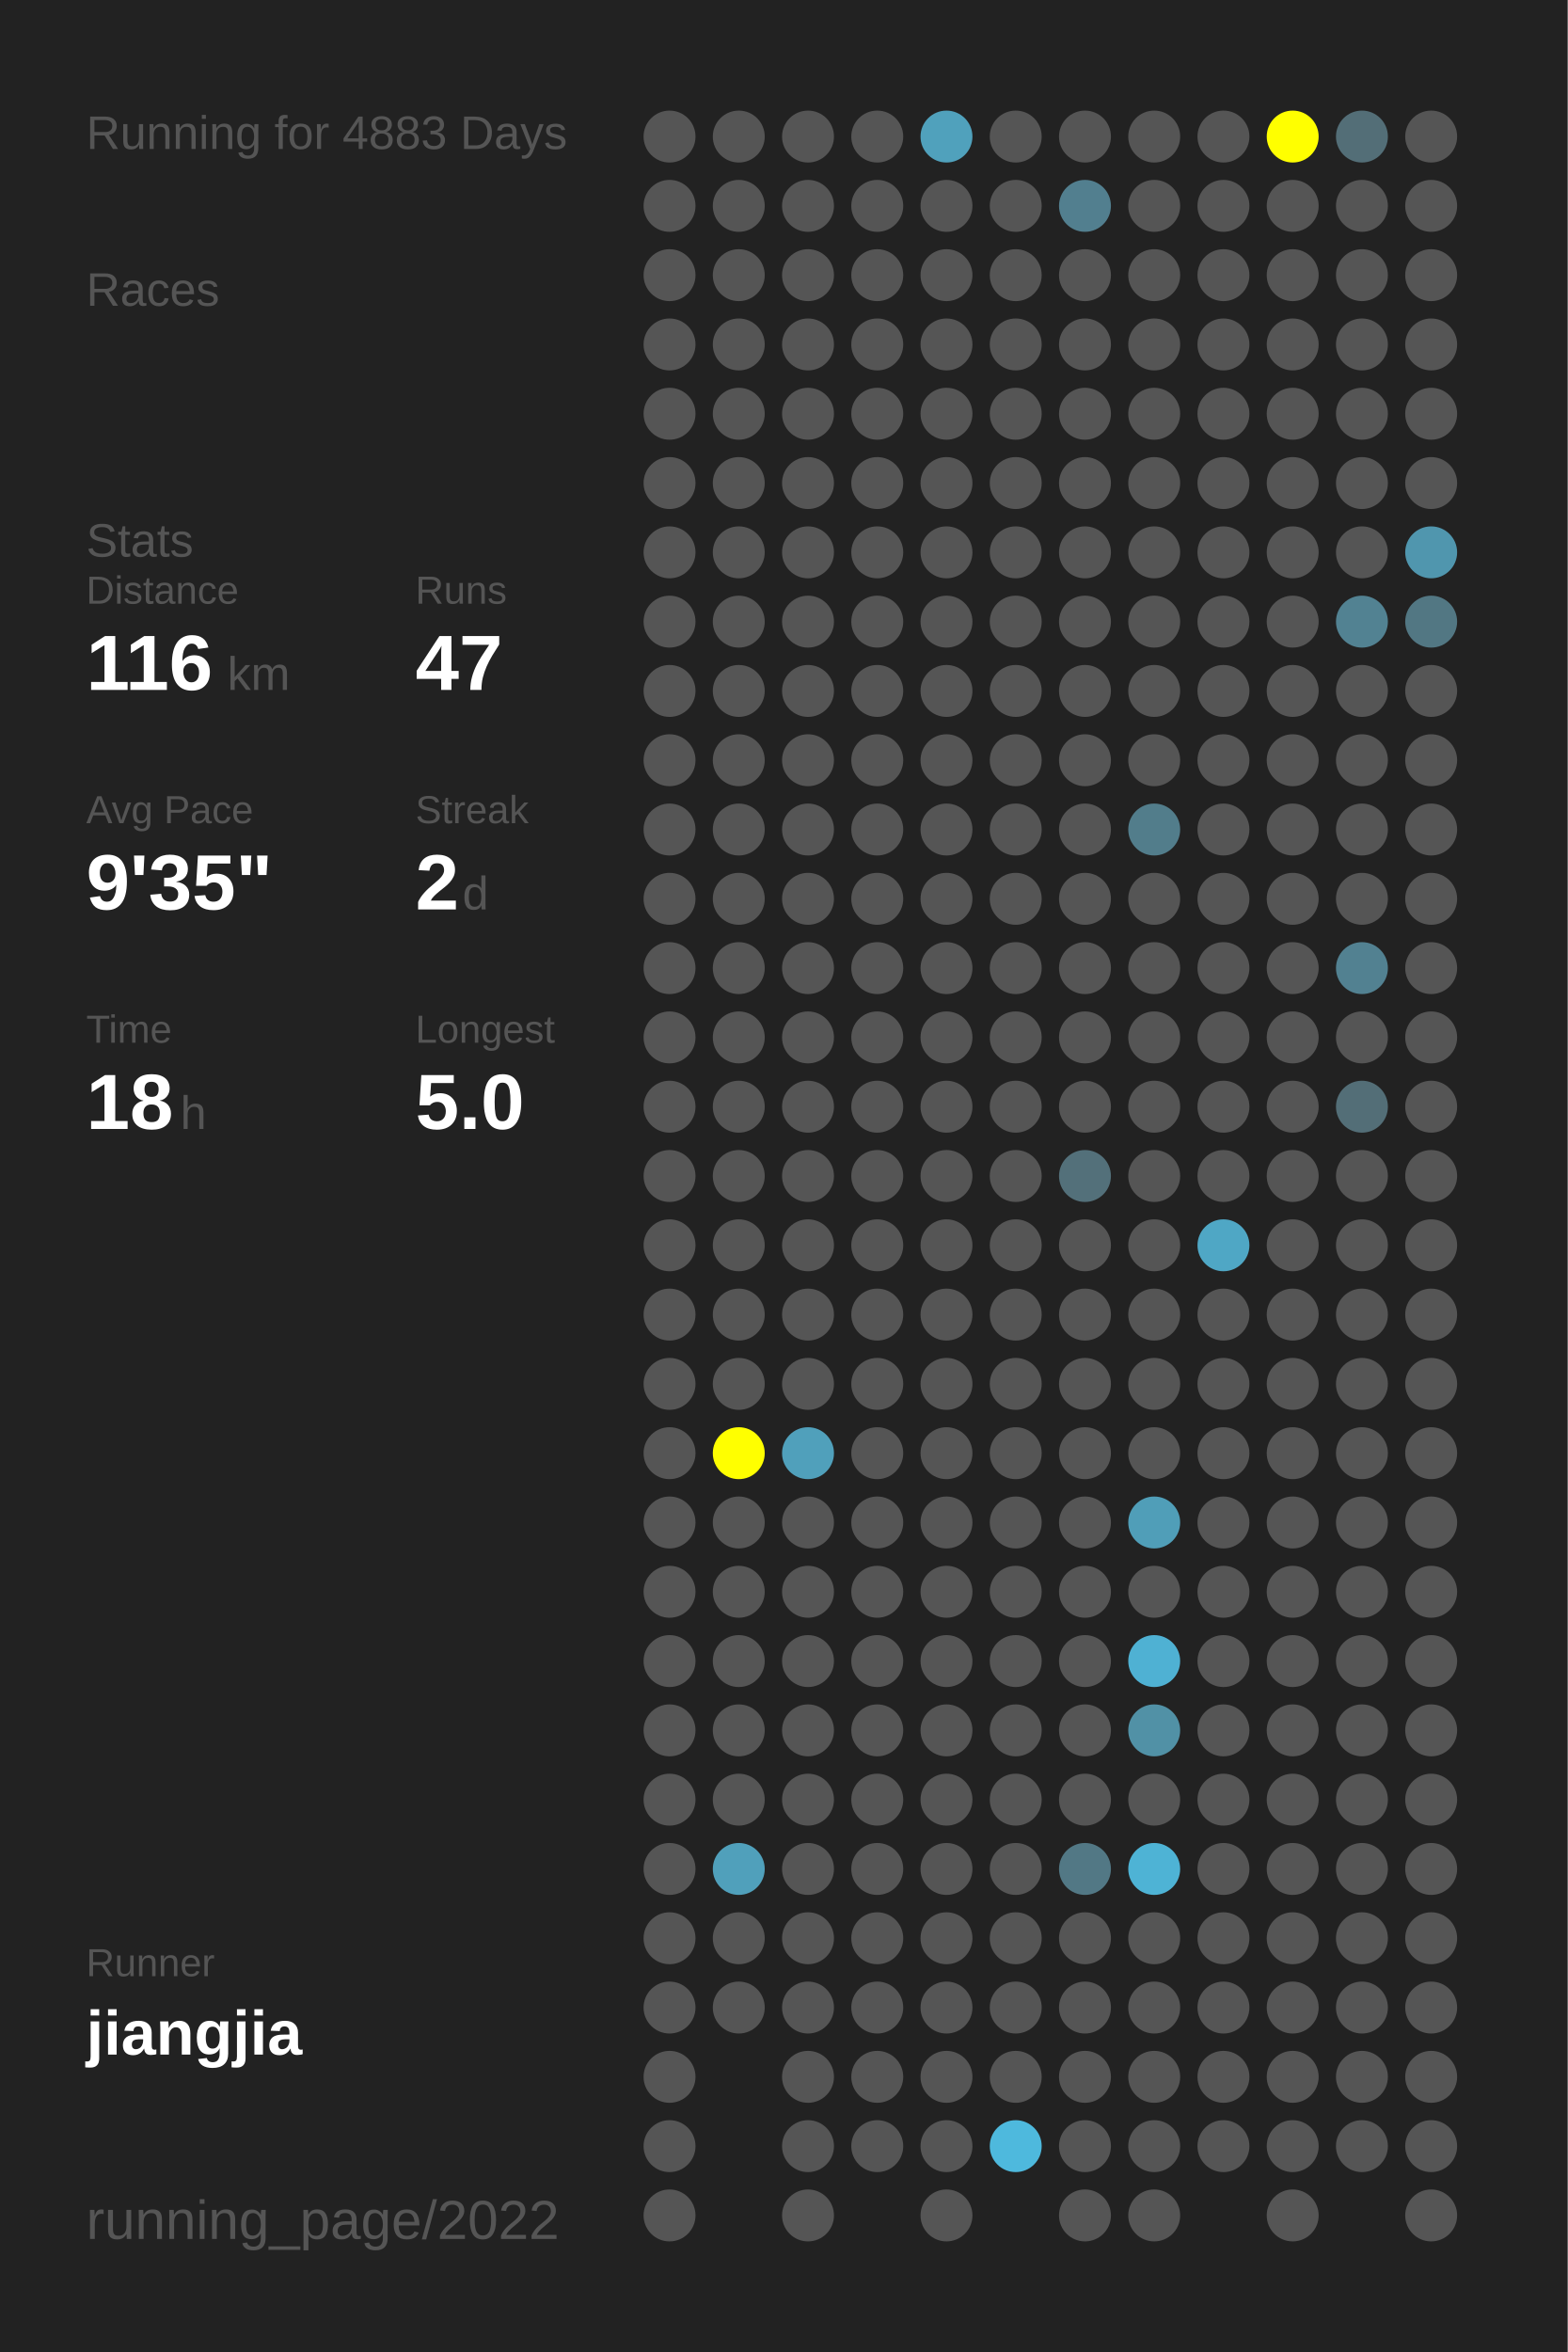
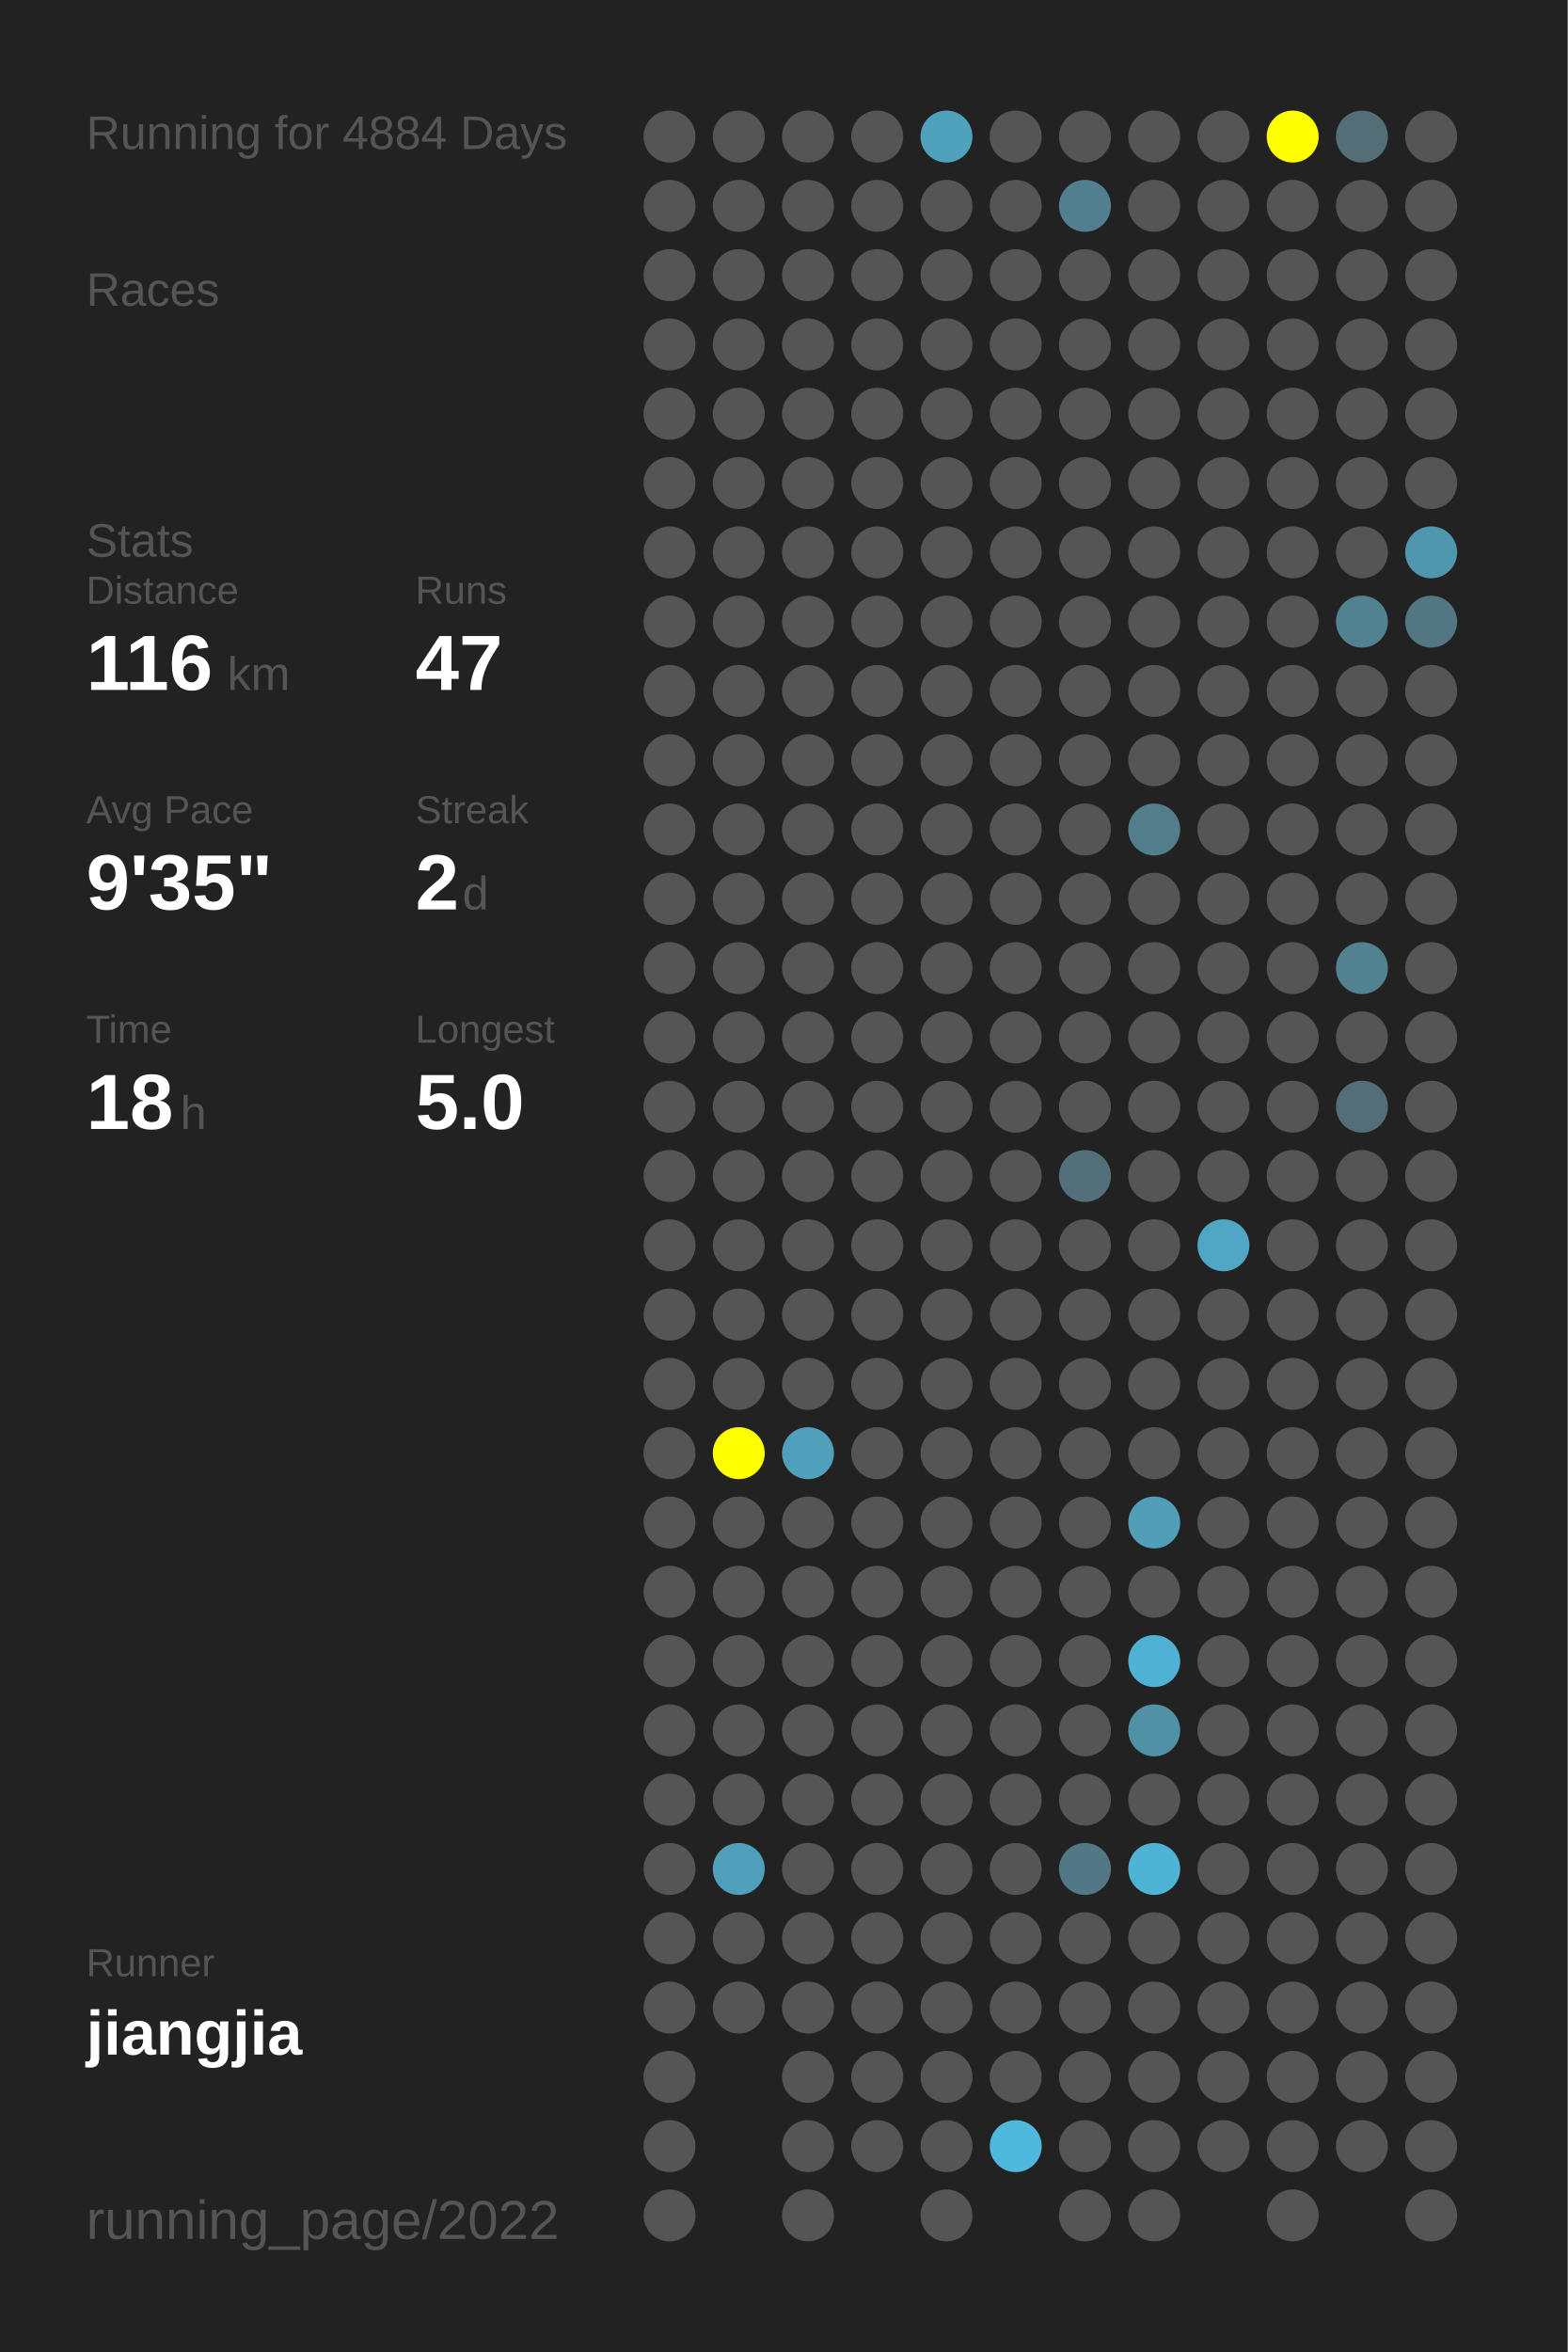
<svg xmlns="http://www.w3.org/2000/svg" baseProfile="full" height="300mm" version="1.1" viewBox="0,0,200,300" width="200mm">
  <defs />
  <rect fill="#222222" height="300" width="200" x="0" y="0" />
-   <text fill="#555555" style="font-size:6px; font-family:Arial;" x="11" y="19">Running for 4883 Days</text>
+   <text fill="#555555" style="font-size:6px; font-family:Arial;" x="11" y="19">Running for 4884 Days</text>
  <text fill="#555555" style="font-size:6px; font-family:Arial;" x="11" y="39">Races</text>
  <text fill="#555555" style="font-size:6px; font-family:Arial;" x="11" y="71">Stats</text>
  <text fill="#555555" style="font-size:5px; font-family:Arial;" x="11" y="77">Distance</text>
  <text fill="#FFFFFF" style="font-size:10px; font-family:Arial; font-weight:bold;" x="11" y="88">116</text>
  <text fill="#555555" style="font-size:6px; font-family:Arial;" x="29" y="88">km</text>
  <text fill="#555555" style="font-size:5px; font-family:Arial;" x="53" y="77">Runs</text>
  <text fill="#FFFFFF" style="font-size:10px; font-family:Arial; font-weight:bold;" x="53" y="88">47</text>
  <text fill="#555555" style="font-size:5px; font-family:Arial;" x="11" y="105">Avg Pace</text>
  <text fill="#FFFFFF" style="font-size:10px; font-family:Arial; font-weight:bold;" x="11" y="116">9'35"</text>
  <text fill="#555555" style="font-size:5px; font-family:Arial;" x="53" y="105">Streak</text>
  <text fill="#FFFFFF" style="font-size:10px; font-family:Arial; font-weight:bold;" x="53" y="116">2</text>
  <text fill="#555555" style="font-size:6px; font-family:Arial;" x="59" y="116">d</text>
  <text fill="#555555" style="font-size:5px; font-family:Arial;" x="11" y="133">Time</text>
  <text fill="#FFFFFF" style="font-size:10px; font-family:Arial; font-weight:bold;" x="11" y="144">18</text>
  <text fill="#555555" style="font-size:6px; font-family:Arial;" x="23" y="144">h</text>
  <text fill="#555555" style="font-size:5px; font-family:Arial;" x="53" y="133">Longest</text>
  <text fill="#FFFFFF" style="font-size:10px; font-family:Arial; font-weight:bold;" x="53" y="144">5.0</text>
  <text fill="#555555" style="font-size:5px; font-family:Arial;" x="11" y="252.065">Runner</text>
  <text fill="#FFFFFF" style="font-size:8px; font-family:Arial; font-weight:bold;" x="11" y="262.065">jiangjia</text>
  <text fill="#555555" style="font-size:7px; font-family:Arial;" x="11" y="285.581">running_page/2022</text>
  <circle cx="85.417" cy="17.419" fill="#555555" r="3.312" />
  <circle cx="85.417" cy="26.258" fill="#555555" r="3.312" />
  <circle cx="85.417" cy="35.097" fill="#555555" r="3.312" />
  <circle cx="85.417" cy="43.935" fill="#555555" r="3.312" />
  <circle cx="85.417" cy="52.774" fill="#555555" r="3.312" />
  <circle cx="85.417" cy="61.613" fill="#555555" r="3.312" />
  <circle cx="85.417" cy="70.452" fill="#555555" r="3.312" />
  <circle cx="85.417" cy="79.29" fill="#555555" r="3.312" />
  <circle cx="85.417" cy="88.129" fill="#555555" r="3.312" />
  <circle cx="85.417" cy="96.968" fill="#555555" r="3.312" />
  <circle cx="85.417" cy="105.806" fill="#555555" r="3.312" />
  <circle cx="85.417" cy="114.645" fill="#555555" r="3.312" />
  <circle cx="85.417" cy="123.484" fill="#555555" r="3.312" />
  <circle cx="85.417" cy="132.323" fill="#555555" r="3.312" />
  <circle cx="85.417" cy="141.161" fill="#555555" r="3.312" />
  <circle cx="85.417" cy="150" fill="#555555" r="3.312" />
  <circle cx="85.417" cy="158.839" fill="#555555" r="3.312" />
  <circle cx="85.417" cy="167.677" fill="#555555" r="3.312" />
  <circle cx="85.417" cy="176.516" fill="#555555" r="3.312" />
  <circle cx="85.417" cy="185.355" fill="#555555" r="3.312" />
  <circle cx="85.417" cy="194.194" fill="#555555" r="3.312" />
  <circle cx="85.417" cy="203.032" fill="#555555" r="3.312" />
  <circle cx="85.417" cy="211.871" fill="#555555" r="3.312" />
  <circle cx="85.417" cy="220.71" fill="#555555" r="3.312" />
  <circle cx="85.417" cy="229.548" fill="#555555" r="3.312" />
  <circle cx="85.417" cy="238.387" fill="#555555" r="3.312" />
  <circle cx="85.417" cy="247.226" fill="#555555" r="3.312" />
  <circle cx="85.417" cy="256.065" fill="#555555" r="3.312" />
  <circle cx="85.417" cy="264.903" fill="#555555" r="3.312" />
  <circle cx="85.417" cy="273.742" fill="#555555" r="3.312" />
  <circle cx="85.417" cy="282.581" fill="#555555" r="3.312" />
  <circle cx="94.25" cy="17.419" fill="#555555" r="3.312" />
  <circle cx="94.25" cy="26.258" fill="#555555" r="3.312" />
  <circle cx="94.25" cy="35.097" fill="#555555" r="3.312" />
  <circle cx="94.25" cy="43.935" fill="#555555" r="3.312" />
  <circle cx="94.25" cy="52.774" fill="#555555" r="3.312" />
  <circle cx="94.25" cy="61.613" fill="#555555" r="3.312" />
  <circle cx="94.25" cy="70.452" fill="#555555" r="3.312" />
  <circle cx="94.25" cy="79.29" fill="#555555" r="3.312" />
  <circle cx="94.25" cy="88.129" fill="#555555" r="3.312" />
  <circle cx="94.25" cy="96.968" fill="#555555" r="3.312" />
  <circle cx="94.25" cy="105.806" fill="#555555" r="3.312" />
  <circle cx="94.25" cy="114.645" fill="#555555" r="3.312" />
  <circle cx="94.25" cy="123.484" fill="#555555" r="3.312" />
  <circle cx="94.25" cy="132.323" fill="#555555" r="3.312" />
  <circle cx="94.25" cy="141.161" fill="#555555" r="3.312" />
  <circle cx="94.25" cy="150" fill="#555555" r="3.312" />
  <circle cx="94.25" cy="158.839" fill="#555555" r="3.312" />
  <circle cx="94.25" cy="167.677" fill="#555555" r="3.312" />
  <circle cx="94.25" cy="176.516" fill="#555555" r="3.312" />
  <circle cx="94.25" cy="185.355" fill="#FFFF00" r="3.312" />
  <circle cx="94.25" cy="194.194" fill="#555555" r="3.312" />
  <circle cx="94.25" cy="203.032" fill="#555555" r="3.312" />
  <circle cx="94.25" cy="211.871" fill="#555555" r="3.312" />
  <circle cx="94.25" cy="220.71" fill="#555555" r="3.312" />
  <circle cx="94.25" cy="229.548" fill="#555555" r="3.312" />
  <circle cx="94.25" cy="238.387" fill="#50a0bb" r="3.312" />
  <circle cx="94.25" cy="247.226" fill="#555555" r="3.312" />
  <circle cx="94.25" cy="256.065" fill="#555555" r="3.312" />
  <circle cx="103.083" cy="17.419" fill="#555555" r="3.312" />
  <circle cx="103.083" cy="26.258" fill="#555555" r="3.312" />
  <circle cx="103.083" cy="35.097" fill="#555555" r="3.312" />
  <circle cx="103.083" cy="43.935" fill="#555555" r="3.312" />
  <circle cx="103.083" cy="52.774" fill="#555555" r="3.312" />
  <circle cx="103.083" cy="61.613" fill="#555555" r="3.312" />
  <circle cx="103.083" cy="70.452" fill="#555555" r="3.312" />
  <circle cx="103.083" cy="79.29" fill="#555555" r="3.312" />
  <circle cx="103.083" cy="88.129" fill="#555555" r="3.312" />
  <circle cx="103.083" cy="96.968" fill="#555555" r="3.312" />
  <circle cx="103.083" cy="105.806" fill="#555555" r="3.312" />
  <circle cx="103.083" cy="114.645" fill="#555555" r="3.312" />
  <circle cx="103.083" cy="123.484" fill="#555555" r="3.312" />
  <circle cx="103.083" cy="132.323" fill="#555555" r="3.312" />
  <circle cx="103.083" cy="141.161" fill="#555555" r="3.312" />
  <circle cx="103.083" cy="150" fill="#555555" r="3.312" />
  <circle cx="103.083" cy="158.839" fill="#555555" r="3.312" />
  <circle cx="103.083" cy="167.677" fill="#555555" r="3.312" />
  <circle cx="103.083" cy="176.516" fill="#555555" r="3.312" />
  <circle cx="103.083" cy="185.355" fill="#50a0bb" r="3.312" />
  <circle cx="103.083" cy="194.194" fill="#555555" r="3.312" />
  <circle cx="103.083" cy="203.032" fill="#555555" r="3.312" />
  <circle cx="103.083" cy="211.871" fill="#555555" r="3.312" />
  <circle cx="103.083" cy="220.71" fill="#555555" r="3.312" />
  <circle cx="103.083" cy="229.548" fill="#555555" r="3.312" />
  <circle cx="103.083" cy="238.387" fill="#555555" r="3.312" />
  <circle cx="103.083" cy="247.226" fill="#555555" r="3.312" />
  <circle cx="103.083" cy="256.065" fill="#555555" r="3.312" />
  <circle cx="103.083" cy="264.903" fill="#555555" r="3.312" />
  <circle cx="103.083" cy="273.742" fill="#555555" r="3.312" />
  <circle cx="103.083" cy="282.581" fill="#555555" r="3.312" />
  <circle cx="111.917" cy="17.419" fill="#555555" r="3.312" />
  <circle cx="111.917" cy="26.258" fill="#555555" r="3.312" />
  <circle cx="111.917" cy="35.097" fill="#555555" r="3.312" />
  <circle cx="111.917" cy="43.935" fill="#555555" r="3.312" />
  <circle cx="111.917" cy="52.774" fill="#555555" r="3.312" />
  <circle cx="111.917" cy="61.613" fill="#555555" r="3.312" />
  <circle cx="111.917" cy="70.452" fill="#555555" r="3.312" />
  <circle cx="111.917" cy="79.29" fill="#555555" r="3.312" />
  <circle cx="111.917" cy="88.129" fill="#555555" r="3.312" />
  <circle cx="111.917" cy="96.968" fill="#555555" r="3.312" />
  <circle cx="111.917" cy="105.806" fill="#555555" r="3.312" />
  <circle cx="111.917" cy="114.645" fill="#555555" r="3.312" />
  <circle cx="111.917" cy="123.484" fill="#555555" r="3.312" />
  <circle cx="111.917" cy="132.323" fill="#555555" r="3.312" />
  <circle cx="111.917" cy="141.161" fill="#555555" r="3.312" />
  <circle cx="111.917" cy="150" fill="#555555" r="3.312" />
  <circle cx="111.917" cy="158.839" fill="#555555" r="3.312" />
  <circle cx="111.917" cy="167.677" fill="#555555" r="3.312" />
  <circle cx="111.917" cy="176.516" fill="#555555" r="3.312" />
  <circle cx="111.917" cy="185.355" fill="#555555" r="3.312" />
  <circle cx="111.917" cy="194.194" fill="#555555" r="3.312" />
  <circle cx="111.917" cy="203.032" fill="#555555" r="3.312" />
  <circle cx="111.917" cy="211.871" fill="#555555" r="3.312" />
  <circle cx="111.917" cy="220.71" fill="#555555" r="3.312" />
  <circle cx="111.917" cy="229.548" fill="#555555" r="3.312" />
  <circle cx="111.917" cy="238.387" fill="#555555" r="3.312" />
  <circle cx="111.917" cy="247.226" fill="#555555" r="3.312" />
  <circle cx="111.917" cy="256.065" fill="#555555" r="3.312" />
  <circle cx="111.917" cy="264.903" fill="#555555" r="3.312" />
  <circle cx="111.917" cy="273.742" fill="#555555" r="3.312" />
  <circle cx="120.75" cy="17.419" fill="#50a1bc" r="3.312" />
  <circle cx="120.75" cy="26.258" fill="#555555" r="3.312" />
  <circle cx="120.75" cy="35.097" fill="#555555" r="3.312" />
  <circle cx="120.75" cy="43.935" fill="#555555" r="3.312" />
  <circle cx="120.75" cy="52.774" fill="#555555" r="3.312" />
  <circle cx="120.75" cy="61.613" fill="#555555" r="3.312" />
  <circle cx="120.75" cy="70.452" fill="#555555" r="3.312" />
  <circle cx="120.75" cy="79.29" fill="#555555" r="3.312" />
  <circle cx="120.75" cy="88.129" fill="#555555" r="3.312" />
  <circle cx="120.75" cy="96.968" fill="#555555" r="3.312" />
  <circle cx="120.75" cy="105.806" fill="#555555" r="3.312" />
  <circle cx="120.75" cy="114.645" fill="#555555" r="3.312" />
  <circle cx="120.75" cy="123.484" fill="#555555" r="3.312" />
  <circle cx="120.75" cy="132.323" fill="#555555" r="3.312" />
  <circle cx="120.75" cy="141.161" fill="#555555" r="3.312" />
  <circle cx="120.75" cy="150" fill="#555555" r="3.312" />
  <circle cx="120.75" cy="158.839" fill="#555555" r="3.312" />
  <circle cx="120.75" cy="167.677" fill="#555555" r="3.312" />
  <circle cx="120.75" cy="176.516" fill="#555555" r="3.312" />
  <circle cx="120.75" cy="185.355" fill="#555555" r="3.312" />
  <circle cx="120.75" cy="194.194" fill="#555555" r="3.312" />
  <circle cx="120.75" cy="203.032" fill="#555555" r="3.312" />
  <circle cx="120.75" cy="211.871" fill="#555555" r="3.312" />
  <circle cx="120.75" cy="220.71" fill="#555555" r="3.312" />
  <circle cx="120.75" cy="229.548" fill="#555555" r="3.312" />
  <circle cx="120.75" cy="238.387" fill="#555555" r="3.312" />
  <circle cx="120.75" cy="247.226" fill="#555555" r="3.312" />
  <circle cx="120.75" cy="256.065" fill="#555555" r="3.312" />
  <circle cx="120.75" cy="264.903" fill="#555555" r="3.312" />
  <circle cx="120.75" cy="273.742" fill="#555555" r="3.312" />
  <circle cx="120.75" cy="282.581" fill="#555555" r="3.312" />
  <circle cx="129.583" cy="17.419" fill="#555555" r="3.312" />
  <circle cx="129.583" cy="26.258" fill="#555555" r="3.312" />
  <circle cx="129.583" cy="35.097" fill="#555555" r="3.312" />
  <circle cx="129.583" cy="43.935" fill="#555555" r="3.312" />
  <circle cx="129.583" cy="52.774" fill="#555555" r="3.312" />
  <circle cx="129.583" cy="61.613" fill="#555555" r="3.312" />
  <circle cx="129.583" cy="70.452" fill="#555555" r="3.312" />
  <circle cx="129.583" cy="79.29" fill="#555555" r="3.312" />
  <circle cx="129.583" cy="88.129" fill="#555555" r="3.312" />
  <circle cx="129.583" cy="96.968" fill="#555555" r="3.312" />
  <circle cx="129.583" cy="105.806" fill="#555555" r="3.312" />
  <circle cx="129.583" cy="114.645" fill="#555555" r="3.312" />
  <circle cx="129.583" cy="123.484" fill="#555555" r="3.312" />
  <circle cx="129.583" cy="132.323" fill="#555555" r="3.312" />
  <circle cx="129.583" cy="141.161" fill="#555555" r="3.312" />
  <circle cx="129.583" cy="150" fill="#555555" r="3.312" />
  <circle cx="129.583" cy="158.839" fill="#555555" r="3.312" />
  <circle cx="129.583" cy="167.677" fill="#555555" r="3.312" />
  <circle cx="129.583" cy="176.516" fill="#555555" r="3.312" />
  <circle cx="129.583" cy="185.355" fill="#555555" r="3.312" />
  <circle cx="129.583" cy="194.194" fill="#555555" r="3.312" />
  <circle cx="129.583" cy="203.032" fill="#555555" r="3.312" />
  <circle cx="129.583" cy="211.871" fill="#555555" r="3.312" />
  <circle cx="129.583" cy="220.71" fill="#555555" r="3.312" />
  <circle cx="129.583" cy="229.548" fill="#555555" r="3.312" />
  <circle cx="129.583" cy="238.387" fill="#555555" r="3.312" />
  <circle cx="129.583" cy="247.226" fill="#555555" r="3.312" />
  <circle cx="129.583" cy="256.065" fill="#555555" r="3.312" />
  <circle cx="129.583" cy="264.903" fill="#555555" r="3.312" />
  <circle cx="129.583" cy="273.742" fill="#4eb9dd" r="3.312" />
  <circle cx="138.417" cy="17.419" fill="#555555" r="3.312" />
  <circle cx="138.417" cy="26.258" fill="#527f8f" r="3.312" />
  <circle cx="138.417" cy="35.097" fill="#555555" r="3.312" />
  <circle cx="138.417" cy="43.935" fill="#555555" r="3.312" />
  <circle cx="138.417" cy="52.774" fill="#555555" r="3.312" />
  <circle cx="138.417" cy="61.613" fill="#555555" r="3.312" />
  <circle cx="138.417" cy="70.452" fill="#555555" r="3.312" />
  <circle cx="138.417" cy="79.29" fill="#555555" r="3.312" />
  <circle cx="138.417" cy="88.129" fill="#555555" r="3.312" />
  <circle cx="138.417" cy="96.968" fill="#555555" r="3.312" />
  <circle cx="138.417" cy="105.806" fill="#555555" r="3.312" />
  <circle cx="138.417" cy="114.645" fill="#555555" r="3.312" />
  <circle cx="138.417" cy="123.484" fill="#555555" r="3.312" />
  <circle cx="138.417" cy="132.323" fill="#555555" r="3.312" />
  <circle cx="138.417" cy="141.161" fill="#555555" r="3.312" />
  <circle cx="138.417" cy="150" fill="#53707a" r="3.312" />
  <circle cx="138.417" cy="158.839" fill="#555555" r="3.312" />
  <circle cx="138.417" cy="167.677" fill="#555555" r="3.312" />
  <circle cx="138.417" cy="176.516" fill="#555555" r="3.312" />
  <circle cx="138.417" cy="185.355" fill="#555555" r="3.312" />
  <circle cx="138.417" cy="194.194" fill="#555555" r="3.312" />
  <circle cx="138.417" cy="203.032" fill="#555555" r="3.312" />
  <circle cx="138.417" cy="211.871" fill="#555555" r="3.312" />
  <circle cx="138.417" cy="220.71" fill="#555555" r="3.312" />
  <circle cx="138.417" cy="229.548" fill="#555555" r="3.312" />
  <circle cx="138.417" cy="238.387" fill="#527885" r="3.312" />
  <circle cx="138.417" cy="247.226" fill="#555555" r="3.312" />
  <circle cx="138.417" cy="256.065" fill="#555555" r="3.312" />
  <circle cx="138.417" cy="264.903" fill="#555555" r="3.312" />
  <circle cx="138.417" cy="273.742" fill="#555555" r="3.312" />
  <circle cx="138.417" cy="282.581" fill="#555555" r="3.312" />
  <circle cx="147.25" cy="17.419" fill="#555555" r="3.312" />
  <circle cx="147.25" cy="26.258" fill="#555555" r="3.312" />
  <circle cx="147.25" cy="35.097" fill="#555555" r="3.312" />
  <circle cx="147.25" cy="43.935" fill="#555555" r="3.312" />
  <circle cx="147.25" cy="52.774" fill="#555555" r="3.312" />
  <circle cx="147.25" cy="61.613" fill="#555555" r="3.312" />
  <circle cx="147.25" cy="70.452" fill="#555555" r="3.312" />
  <circle cx="147.25" cy="79.29" fill="#555555" r="3.312" />
  <circle cx="147.25" cy="88.129" fill="#555555" r="3.312" />
  <circle cx="147.25" cy="96.968" fill="#555555" r="3.312" />
  <circle cx="147.25" cy="105.806" fill="#527d8b" r="3.312" />
  <circle cx="147.25" cy="114.645" fill="#555555" r="3.312" />
  <circle cx="147.25" cy="123.484" fill="#555555" r="3.312" />
  <circle cx="147.25" cy="132.323" fill="#555555" r="3.312" />
  <circle cx="147.25" cy="141.161" fill="#555555" r="3.312" />
  <circle cx="147.25" cy="150" fill="#555555" r="3.312" />
  <circle cx="147.25" cy="158.839" fill="#555555" r="3.312" />
  <circle cx="147.25" cy="167.677" fill="#555555" r="3.312" />
  <circle cx="147.25" cy="176.516" fill="#555555" r="3.312" />
  <circle cx="147.25" cy="185.355" fill="#555555" r="3.312" />
  <circle cx="147.25" cy="194.194" fill="#509eb8" r="3.312" />
  <circle cx="147.25" cy="203.032" fill="#555555" r="3.312" />
  <circle cx="147.25" cy="211.871" fill="#4fb1d3" r="3.312" />
  <circle cx="147.25" cy="220.71" fill="#5191a6" r="3.312" />
  <circle cx="147.25" cy="229.548" fill="#555555" r="3.312" />
  <circle cx="147.25" cy="238.387" fill="#4eb3d5" r="3.312" />
  <circle cx="147.25" cy="247.226" fill="#555555" r="3.312" />
  <circle cx="147.25" cy="256.065" fill="#555555" r="3.312" />
  <circle cx="147.25" cy="264.903" fill="#555555" r="3.312" />
  <circle cx="147.25" cy="273.742" fill="#555555" r="3.312" />
  <circle cx="147.25" cy="282.581" fill="#555555" r="3.312" />
  <circle cx="156.083" cy="17.419" fill="#555555" r="3.312" />
  <circle cx="156.083" cy="26.258" fill="#555555" r="3.312" />
  <circle cx="156.083" cy="35.097" fill="#555555" r="3.312" />
  <circle cx="156.083" cy="43.935" fill="#555555" r="3.312" />
  <circle cx="156.083" cy="52.774" fill="#555555" r="3.312" />
  <circle cx="156.083" cy="61.613" fill="#555555" r="3.312" />
  <circle cx="156.083" cy="70.452" fill="#555555" r="3.312" />
  <circle cx="156.083" cy="79.29" fill="#555555" r="3.312" />
  <circle cx="156.083" cy="88.129" fill="#555555" r="3.312" />
  <circle cx="156.083" cy="96.968" fill="#555555" r="3.312" />
  <circle cx="156.083" cy="105.806" fill="#555555" r="3.312" />
  <circle cx="156.083" cy="114.645" fill="#555555" r="3.312" />
  <circle cx="156.083" cy="123.484" fill="#555555" r="3.312" />
  <circle cx="156.083" cy="132.323" fill="#555555" r="3.312" />
  <circle cx="156.083" cy="141.161" fill="#555555" r="3.312" />
  <circle cx="156.083" cy="150" fill="#555555" r="3.312" />
  <circle cx="156.083" cy="158.839" fill="#4fa7c5" r="3.312" />
  <circle cx="156.083" cy="167.677" fill="#555555" r="3.312" />
  <circle cx="156.083" cy="176.516" fill="#555555" r="3.312" />
  <circle cx="156.083" cy="185.355" fill="#555555" r="3.312" />
  <circle cx="156.083" cy="194.194" fill="#555555" r="3.312" />
  <circle cx="156.083" cy="203.032" fill="#555555" r="3.312" />
  <circle cx="156.083" cy="211.871" fill="#555555" r="3.312" />
  <circle cx="156.083" cy="220.71" fill="#555555" r="3.312" />
  <circle cx="156.083" cy="229.548" fill="#555555" r="3.312" />
  <circle cx="156.083" cy="238.387" fill="#555555" r="3.312" />
  <circle cx="156.083" cy="247.226" fill="#555555" r="3.312" />
  <circle cx="156.083" cy="256.065" fill="#555555" r="3.312" />
  <circle cx="156.083" cy="264.903" fill="#555555" r="3.312" />
  <circle cx="156.083" cy="273.742" fill="#555555" r="3.312" />
  <circle cx="164.917" cy="17.419" fill="#FFFF00" r="3.312" />
  <circle cx="164.917" cy="26.258" fill="#555555" r="3.312" />
  <circle cx="164.917" cy="35.097" fill="#555555" r="3.312" />
  <circle cx="164.917" cy="43.935" fill="#555555" r="3.312" />
  <circle cx="164.917" cy="52.774" fill="#555555" r="3.312" />
  <circle cx="164.917" cy="61.613" fill="#555555" r="3.312" />
  <circle cx="164.917" cy="70.452" fill="#555555" r="3.312" />
  <circle cx="164.917" cy="79.29" fill="#555555" r="3.312" />
  <circle cx="164.917" cy="88.129" fill="#555555" r="3.312" />
  <circle cx="164.917" cy="96.968" fill="#555555" r="3.312" />
  <circle cx="164.917" cy="105.806" fill="#555555" r="3.312" />
  <circle cx="164.917" cy="114.645" fill="#555555" r="3.312" />
  <circle cx="164.917" cy="123.484" fill="#555555" r="3.312" />
  <circle cx="164.917" cy="132.323" fill="#555555" r="3.312" />
  <circle cx="164.917" cy="141.161" fill="#555555" r="3.312" />
  <circle cx="164.917" cy="150" fill="#555555" r="3.312" />
  <circle cx="164.917" cy="158.839" fill="#555555" r="3.312" />
  <circle cx="164.917" cy="167.677" fill="#555555" r="3.312" />
  <circle cx="164.917" cy="176.516" fill="#555555" r="3.312" />
  <circle cx="164.917" cy="185.355" fill="#555555" r="3.312" />
  <circle cx="164.917" cy="194.194" fill="#555555" r="3.312" />
  <circle cx="164.917" cy="203.032" fill="#555555" r="3.312" />
  <circle cx="164.917" cy="211.871" fill="#555555" r="3.312" />
  <circle cx="164.917" cy="220.71" fill="#555555" r="3.312" />
  <circle cx="164.917" cy="229.548" fill="#555555" r="3.312" />
  <circle cx="164.917" cy="238.387" fill="#555555" r="3.312" />
  <circle cx="164.917" cy="247.226" fill="#555555" r="3.312" />
  <circle cx="164.917" cy="256.065" fill="#555555" r="3.312" />
  <circle cx="164.917" cy="264.903" fill="#555555" r="3.312" />
  <circle cx="164.917" cy="273.742" fill="#555555" r="3.312" />
  <circle cx="164.917" cy="282.581" fill="#555555" r="3.312" />
  <circle cx="173.75" cy="17.419" fill="#536e77" r="3.312" />
  <circle cx="173.75" cy="26.258" fill="#555555" r="3.312" />
  <circle cx="173.75" cy="35.097" fill="#555555" r="3.312" />
  <circle cx="173.75" cy="43.935" fill="#555555" r="3.312" />
  <circle cx="173.75" cy="52.774" fill="#555555" r="3.312" />
  <circle cx="173.75" cy="61.613" fill="#555555" r="3.312" />
  <circle cx="173.75" cy="70.452" fill="#555555" r="3.312" />
  <circle cx="173.75" cy="79.29" fill="#528292" r="3.312" />
  <circle cx="173.75" cy="88.129" fill="#555555" r="3.312" />
  <circle cx="173.75" cy="96.968" fill="#555555" r="3.312" />
  <circle cx="173.75" cy="105.806" fill="#555555" r="3.312" />
  <circle cx="173.75" cy="114.645" fill="#555555" r="3.312" />
  <circle cx="173.75" cy="123.484" fill="#528191" r="3.312" />
  <circle cx="173.75" cy="132.323" fill="#555555" r="3.312" />
  <circle cx="173.75" cy="141.161" fill="#536e77" r="3.312" />
  <circle cx="173.75" cy="150" fill="#555555" r="3.312" />
  <circle cx="173.75" cy="158.839" fill="#555555" r="3.312" />
  <circle cx="173.75" cy="167.677" fill="#555555" r="3.312" />
  <circle cx="173.75" cy="176.516" fill="#555555" r="3.312" />
  <circle cx="173.75" cy="185.355" fill="#555555" r="3.312" />
  <circle cx="173.75" cy="194.194" fill="#555555" r="3.312" />
  <circle cx="173.75" cy="203.032" fill="#555555" r="3.312" />
  <circle cx="173.75" cy="211.871" fill="#555555" r="3.312" />
  <circle cx="173.75" cy="220.71" fill="#555555" r="3.312" />
  <circle cx="173.75" cy="229.548" fill="#555555" r="3.312" />
  <circle cx="173.75" cy="238.387" fill="#555555" r="3.312" />
  <circle cx="173.75" cy="247.226" fill="#555555" r="3.312" />
  <circle cx="173.75" cy="256.065" fill="#555555" r="3.312" />
  <circle cx="173.75" cy="264.903" fill="#555555" r="3.312" />
  <circle cx="173.75" cy="273.742" fill="#555555" r="3.312" />
  <circle cx="182.583" cy="17.419" fill="#555555" r="3.312" />
  <circle cx="182.583" cy="26.258" fill="#555555" r="3.312" />
  <circle cx="182.583" cy="35.097" fill="#555555" r="3.312" />
  <circle cx="182.583" cy="43.935" fill="#555555" r="3.312" />
  <circle cx="182.583" cy="52.774" fill="#555555" r="3.312" />
  <circle cx="182.583" cy="61.613" fill="#555555" r="3.312" />
  <circle cx="182.583" cy="70.452" fill="#5096ae" r="3.312" />
  <circle cx="182.583" cy="79.29" fill="#527783" r="3.312" />
  <circle cx="182.583" cy="88.129" fill="#555555" r="3.312" />
  <circle cx="182.583" cy="96.968" fill="#555555" r="3.312" />
  <circle cx="182.583" cy="105.806" fill="#555555" r="3.312" />
  <circle cx="182.583" cy="114.645" fill="#555555" r="3.312" />
  <circle cx="182.583" cy="123.484" fill="#555555" r="3.312" />
  <circle cx="182.583" cy="132.323" fill="#555555" r="3.312" />
  <circle cx="182.583" cy="141.161" fill="#555555" r="3.312" />
  <circle cx="182.583" cy="150" fill="#555555" r="3.312" />
  <circle cx="182.583" cy="158.839" fill="#555555" r="3.312" />
  <circle cx="182.583" cy="167.677" fill="#555555" r="3.312" />
  <circle cx="182.583" cy="176.516" fill="#555555" r="3.312" />
  <circle cx="182.583" cy="185.355" fill="#555555" r="3.312" />
  <circle cx="182.583" cy="194.194" fill="#555555" r="3.312" />
  <circle cx="182.583" cy="203.032" fill="#555555" r="3.312" />
  <circle cx="182.583" cy="211.871" fill="#555555" r="3.312" />
  <circle cx="182.583" cy="220.71" fill="#555555" r="3.312" />
  <circle cx="182.583" cy="229.548" fill="#555555" r="3.312" />
  <circle cx="182.583" cy="238.387" fill="#555555" r="3.312" />
  <circle cx="182.583" cy="247.226" fill="#555555" r="3.312" />
  <circle cx="182.583" cy="256.065" fill="#555555" r="3.312" />
  <circle cx="182.583" cy="264.903" fill="#555555" r="3.312" />
  <circle cx="182.583" cy="273.742" fill="#555555" r="3.312" />
  <circle cx="182.583" cy="282.581" fill="#555555" r="3.312" />
</svg>
